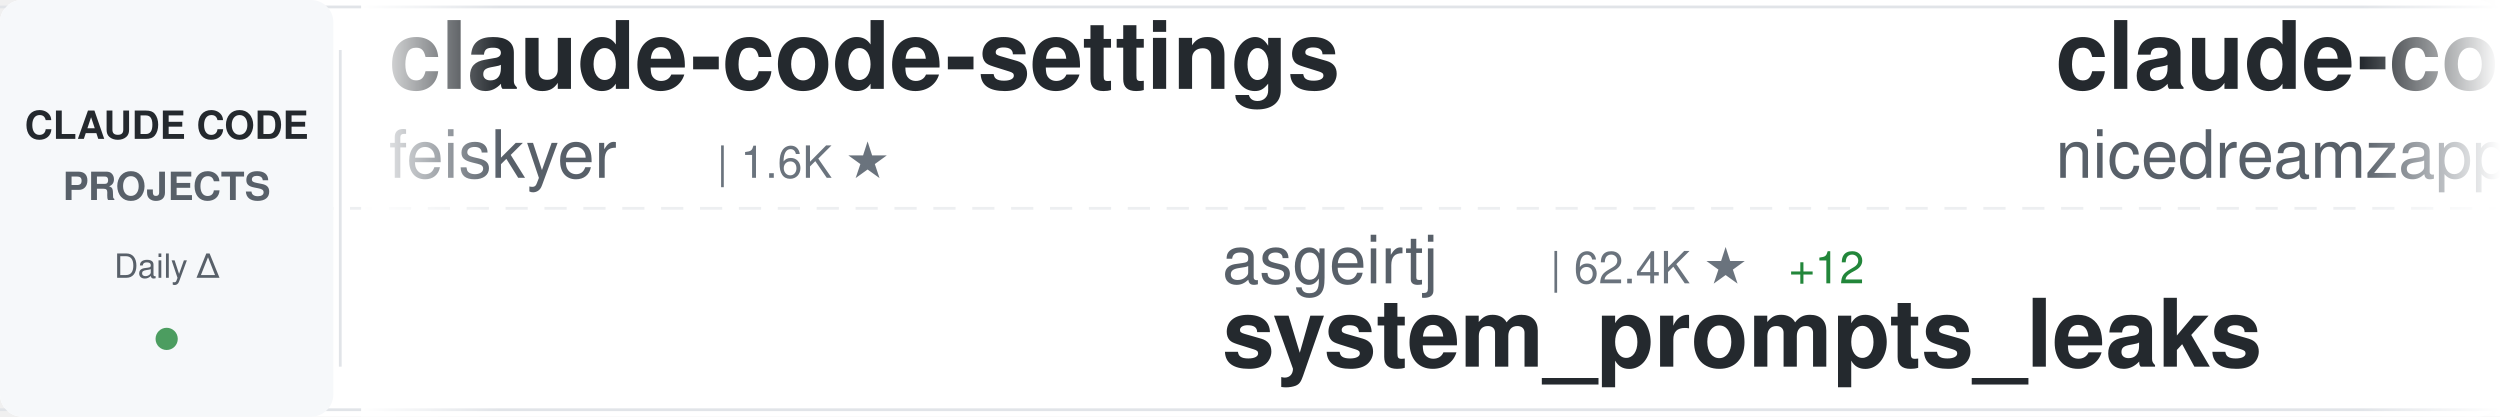
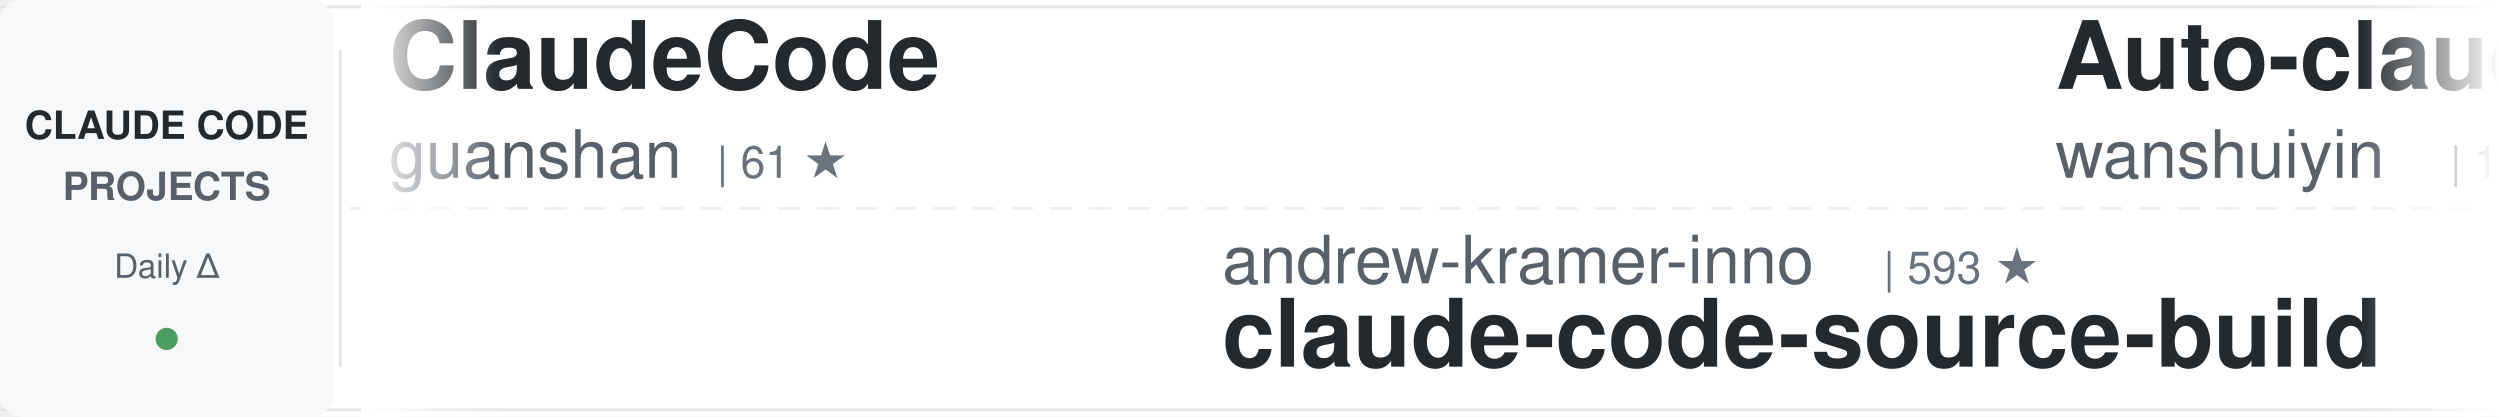
<svg xmlns="http://www.w3.org/2000/svg" width="900" height="150">
  <defs>
    <linearGradient id="awesomeLeftFade" x1="0%" y1="0%" x2="100%" y2="0%">
      <stop offset="0%" style="stop-color:#ffffff;stop-opacity:1" />
      <stop offset="100%" style="stop-color:#ffffff;stop-opacity:0" />
    </linearGradient>
    <linearGradient id="awesomeRightFade" x1="0%" y1="0%" x2="100%" y2="0%">
      <stop offset="0%" style="stop-color:#ffffff;stop-opacity:0" />
      <stop offset="100%" style="stop-color:#ffffff;stop-opacity:1" />
    </linearGradient>
  </defs>
  <rect width="900" height="150" fill="#ffffff" rx="8" />
  <rect x="0" y="2" width="900" height="1" fill="#e1e4e8" />
  <rect x="0" y="147" width="900" height="1" fill="#e1e4e8" />
  <line x1="0" y1="75" x2="900" y2="75" stroke="#e1e4e8" stroke-width="1" stroke-dasharray="8 6" opacity="0.6" />
  <rect x="0" y="0" width="120" height="150" fill="#f6f8fa" rx="8" />
  <text x="60" y="50" font-family="-apple-system, BlinkMacSystemFont, 'Segoe UI', Helvetica, Arial, sans-serif" font-size="14" font-weight="600" fill="#24292e" text-anchor="middle">CLAUDE CODE</text>
  <text x="60" y="72" font-family="-apple-system, BlinkMacSystemFont, 'Segoe UI', Helvetica, Arial, sans-serif" font-size="14" font-weight="600" fill="#586069" text-anchor="middle">PROJECTS</text>
  <text x="60" y="100" font-family="-apple-system, BlinkMacSystemFont, 'Segoe UI', Helvetica, Arial, sans-serif" font-size="12" font-weight="500" fill="#586069" text-anchor="middle">Daily Δ</text>
  <circle cx="60" cy="122" r="4" fill="#22863a" opacity="0.8" />
  <rect x="122" y="18" width="1" height="114" fill="#e1e4e8" />
  <clipPath id="awesomeTickerClip">
    <rect x="130" y="0" width="770" height="150" />
  </clipPath>
  <g clip-path="url(#awesomeTickerClip)">
    <g id="awesomeTickerItems">
      <animateTransform attributeName="transform" attributeType="XML" type="translate" from="0 0" to="-3000 0" dur="54s" repeatCount="indefinite" />
      <g transform="translate(0, 0)">
-         <text x="140" y="32" font-family="-apple-system, BlinkMacSystemFont, 'Segoe UI', Helvetica, Arial, sans-serif" font-size="34" font-weight="600" fill="#24292e">claude-code-settings</text>
-         <text x="140" y="64" font-family="-apple-system, BlinkMacSystemFont, 'Segoe UI', Helvetica, Arial, sans-serif" font-size="24" font-weight="400" fill="#586069">feiskyer</text>
-         <text x="258" y="64" font-family="-apple-system, BlinkMacSystemFont, 'Segoe UI', Helvetica, Arial, sans-serif" font-size="16" font-weight="500" fill="#6a737d">| 1.6K ★</text>
+         <text x="140" y="32" font-family="-apple-system, BlinkMacSystemFont, 'Segoe UI', Helvetica, Arial, sans-serif" font-size="34" font-weight="600" fill="#24292e">ClaudeCode</text>
+         <text x="140" y="64" font-family="-apple-system, BlinkMacSystemFont, 'Segoe UI', Helvetica, Arial, sans-serif" font-size="24" font-weight="400" fill="#586069">guanshan</text>
+         <text x="258" y="64" font-family="-apple-system, BlinkMacSystemFont, 'Segoe UI', Helvetica, Arial, sans-serif" font-size="16" font-weight="500" fill="#6a737d">| 61 ★</text>
      </g>
      <g transform="translate(300, 0)">
-         <text x="140" y="102" font-family="-apple-system, BlinkMacSystemFont, 'Segoe UI', Helvetica, Arial, sans-serif" font-size="24" font-weight="400" fill="#586069">asgeirtj</text>
-         <text x="258" y="102" font-family="-apple-system, BlinkMacSystemFont, 'Segoe UI', Helvetica, Arial, sans-serif" font-size="16" font-weight="500" fill="#6a737d">| 62.4K ★</text>
-         <text x="344" y="102" font-family="-apple-system, BlinkMacSystemFont, 'Segoe UI', Helvetica, Arial, sans-serif" font-size="16" font-weight="500" fill="#22863a"> +12</text>
-         <text x="140" y="132" font-family="-apple-system, BlinkMacSystemFont, 'Segoe UI', Helvetica, Arial, sans-serif" font-size="34" font-weight="600" fill="#24292e">system_prompts_leaks</text>
+         <text x="140" y="102" font-family="-apple-system, BlinkMacSystemFont, 'Segoe UI', Helvetica, Arial, sans-serif" font-size="24" font-weight="400" fill="#586069">andrew-kramer-inno</text>
+         <text x="378" y="102" font-family="-apple-system, BlinkMacSystemFont, 'Segoe UI', Helvetica, Arial, sans-serif" font-size="16" font-weight="500" fill="#6a737d">| 593 ★</text>
+         <text x="140" y="132" font-family="-apple-system, BlinkMacSystemFont, 'Segoe UI', Helvetica, Arial, sans-serif" font-size="34" font-weight="600" fill="#24292e">claude-code-source-build</text>
      </g>
      <g transform="translate(600, 0)">
-         <text x="140" y="32" font-family="-apple-system, BlinkMacSystemFont, 'Segoe UI', Helvetica, Arial, sans-serif" font-size="34" font-weight="600" fill="#24292e">claude-code-local</text>
-         <text x="140" y="64" font-family="-apple-system, BlinkMacSystemFont, 'Segoe UI', Helvetica, Arial, sans-serif" font-size="24" font-weight="400" fill="#586069">nicedreamzapp</text>
-         <text x="318" y="64" font-family="-apple-system, BlinkMacSystemFont, 'Segoe UI', Helvetica, Arial, sans-serif" font-size="16" font-weight="500" fill="#6a737d">| 3.1K ★</text>
-         <text x="395" y="64" font-family="-apple-system, BlinkMacSystemFont, 'Segoe UI', Helvetica, Arial, sans-serif" font-size="16" font-weight="500" fill="#22863a"> +19</text>
+         <text x="140" y="32" font-family="-apple-system, BlinkMacSystemFont, 'Segoe UI', Helvetica, Arial, sans-serif" font-size="34" font-weight="600" fill="#24292e">Auto-claude-code-researc...</text>
+         <text x="140" y="64" font-family="-apple-system, BlinkMacSystemFont, 'Segoe UI', Helvetica, Arial, sans-serif" font-size="24" font-weight="400" fill="#586069">wanshuiyin</text>
+         <text x="282" y="64" font-family="-apple-system, BlinkMacSystemFont, 'Segoe UI', Helvetica, Arial, sans-serif" font-size="16" font-weight="500" fill="#6a737d">| 14.3K ★</text>
+         <text x="368" y="64" font-family="-apple-system, BlinkMacSystemFont, 'Segoe UI', Helvetica, Arial, sans-serif" font-size="16" font-weight="500" fill="#22863a"> +16</text>
      </g>
      <g transform="translate(900, 0)">
-         <text x="140" y="102" font-family="-apple-system, BlinkMacSystemFont, 'Segoe UI', Helvetica, Arial, sans-serif" font-size="24" font-weight="400" fill="#586069">777genius</text>
-         <text x="270" y="102" font-family="-apple-system, BlinkMacSystemFont, 'Segoe UI', Helvetica, Arial, sans-serif" font-size="16" font-weight="500" fill="#6a737d">| 925 ★</text>
-         <text x="140" y="132" font-family="-apple-system, BlinkMacSystemFont, 'Segoe UI', Helvetica, Arial, sans-serif" font-size="34" font-weight="600" fill="#24292e">claude-code-source-code</text>
+         <text x="140" y="102" font-family="-apple-system, BlinkMacSystemFont, 'Segoe UI', Helvetica, Arial, sans-serif" font-size="24" font-weight="400" fill="#586069">pengchengneo</text>
+         <text x="306" y="102" font-family="-apple-system, BlinkMacSystemFont, 'Segoe UI', Helvetica, Arial, sans-serif" font-size="16" font-weight="500" fill="#6a737d">| 1.7K ★</text>
+         <text x="383" y="102" font-family="-apple-system, BlinkMacSystemFont, 'Segoe UI', Helvetica, Arial, sans-serif" font-size="16" font-weight="500" fill="#22863a"> +2</text>
+         <text x="140" y="132" font-family="-apple-system, BlinkMacSystemFont, 'Segoe UI', Helvetica, Arial, sans-serif" font-size="34" font-weight="600" fill="#24292e">Claude-Code</text>
      </g>
      <g transform="translate(1200, 0)">
-         <text x="140" y="32" font-family="-apple-system, BlinkMacSystemFont, 'Segoe UI', Helvetica, Arial, sans-serif" font-size="34" font-weight="600" fill="#24292e">ECC</text>
-         <text x="140" y="64" font-family="-apple-system, BlinkMacSystemFont, 'Segoe UI', Helvetica, Arial, sans-serif" font-size="24" font-weight="400" fill="#586069">affaan-m</text>
-         <text x="258" y="64" font-family="-apple-system, BlinkMacSystemFont, 'Segoe UI', Helvetica, Arial, sans-serif" font-size="16" font-weight="500" fill="#6a737d">| 238.0K ★</text>
-         <text x="353" y="64" font-family="-apple-system, BlinkMacSystemFont, 'Segoe UI', Helvetica, Arial, sans-serif" font-size="16" font-weight="500" fill="#22863a"> +50</text>
+         <text x="140" y="32" font-family="-apple-system, BlinkMacSystemFont, 'Segoe UI', Helvetica, Arial, sans-serif" font-size="34" font-weight="600" fill="#24292e">claude-code</text>
+         <text x="140" y="64" font-family="-apple-system, BlinkMacSystemFont, 'Segoe UI', Helvetica, Arial, sans-serif" font-size="24" font-weight="400" fill="#586069">VineeTagarwaL-code</text>
+         <text x="378" y="64" font-family="-apple-system, BlinkMacSystemFont, 'Segoe UI', Helvetica, Arial, sans-serif" font-size="16" font-weight="500" fill="#6a737d">| 273 ★</text>
      </g>
      <g transform="translate(1500, 0)">
-         <text x="140" y="102" font-family="-apple-system, BlinkMacSystemFont, 'Segoe UI', Helvetica, Arial, sans-serif" font-size="24" font-weight="400" fill="#586069">lowcortisolprogrammer</text>
-         <text x="414" y="102" font-family="-apple-system, BlinkMacSystemFont, 'Segoe UI', Helvetica, Arial, sans-serif" font-size="16" font-weight="500" fill="#6a737d">| 172 ★</text>
+         <text x="140" y="102" font-family="-apple-system, BlinkMacSystemFont, 'Segoe UI', Helvetica, Arial, sans-serif" font-size="24" font-weight="400" fill="#586069">Yeachan-Heo</text>
+         <text x="294" y="102" font-family="-apple-system, BlinkMacSystemFont, 'Segoe UI', Helvetica, Arial, sans-serif" font-size="16" font-weight="500" fill="#6a737d">| 38.4K ★</text>
+         <text x="380" y="102" font-family="-apple-system, BlinkMacSystemFont, 'Segoe UI', Helvetica, Arial, sans-serif" font-size="16" font-weight="500" fill="#22863a"> +20</text>
+         <text x="140" y="132" font-family="-apple-system, BlinkMacSystemFont, 'Segoe UI', Helvetica, Arial, sans-serif" font-size="34" font-weight="600" fill="#24292e">oh-my-claudecode</text>
+       </g>
+       <g transform="translate(1800, 0)">
+         <text x="140" y="32" font-family="-apple-system, BlinkMacSystemFont, 'Segoe UI', Helvetica, Arial, sans-serif" font-size="34" font-weight="600" fill="#24292e">Claude-Code-Usage-Monito...</text>
+         <text x="140" y="64" font-family="-apple-system, BlinkMacSystemFont, 'Segoe UI', Helvetica, Arial, sans-serif" font-size="24" font-weight="400" fill="#586069">Maciek-roboblog</text>
+         <text x="342" y="64" font-family="-apple-system, BlinkMacSystemFont, 'Segoe UI', Helvetica, Arial, sans-serif" font-size="16" font-weight="500" fill="#6a737d">| 8.6K ★</text>
+       </g>
+       <g transform="translate(2100, 0)">
+         <text x="140" y="102" font-family="-apple-system, BlinkMacSystemFont, 'Segoe UI', Helvetica, Arial, sans-serif" font-size="24" font-weight="400" fill="#586069">tanbiralam</text>
+         <text x="282" y="102" font-family="-apple-system, BlinkMacSystemFont, 'Segoe UI', Helvetica, Arial, sans-serif" font-size="16" font-weight="500" fill="#6a737d">| 2.1K ★</text>
        <text x="140" y="132" font-family="-apple-system, BlinkMacSystemFont, 'Segoe UI', Helvetica, Arial, sans-serif" font-size="34" font-weight="600" fill="#24292e">claude-code</text>
      </g>
-       <g transform="translate(1800, 0)">
-         <text x="140" y="32" font-family="-apple-system, BlinkMacSystemFont, 'Segoe UI', Helvetica, Arial, sans-serif" font-size="34" font-weight="600" fill="#24292e">claude-code-telegram</text>
-         <text x="140" y="64" font-family="-apple-system, BlinkMacSystemFont, 'Segoe UI', Helvetica, Arial, sans-serif" font-size="24" font-weight="400" fill="#586069">RichardAtCT</text>
-         <text x="294" y="64" font-family="-apple-system, BlinkMacSystemFont, 'Segoe UI', Helvetica, Arial, sans-serif" font-size="16" font-weight="500" fill="#6a737d">| 2.7K ★</text>
-         <text x="371" y="64" font-family="-apple-system, BlinkMacSystemFont, 'Segoe UI', Helvetica, Arial, sans-serif" font-size="16" font-weight="500" fill="#22863a"> +1</text>
-       </g>
-       <g transform="translate(2100, 0)">
-         <text x="140" y="102" font-family="-apple-system, BlinkMacSystemFont, 'Segoe UI', Helvetica, Arial, sans-serif" font-size="24" font-weight="400" fill="#586069">lintsinghua</text>
-         <text x="294" y="102" font-family="-apple-system, BlinkMacSystemFont, 'Segoe UI', Helvetica, Arial, sans-serif" font-size="16" font-weight="500" fill="#6a737d">| 4.1K ★</text>
-         <text x="140" y="132" font-family="-apple-system, BlinkMacSystemFont, 'Segoe UI', Helvetica, Arial, sans-serif" font-size="34" font-weight="600" fill="#24292e">claude-code-book</text>
-       </g>
      <g transform="translate(2400, 0)">
-         <text x="140" y="32" font-family="-apple-system, BlinkMacSystemFont, 'Segoe UI', Helvetica, Arial, sans-serif" font-size="34" font-weight="600" fill="#24292e">claude-code</text>
-         <text x="140" y="64" font-family="-apple-system, BlinkMacSystemFont, 'Segoe UI', Helvetica, Arial, sans-serif" font-size="24" font-weight="400" fill="#586069">anthropics</text>
-         <text x="282" y="64" font-family="-apple-system, BlinkMacSystemFont, 'Segoe UI', Helvetica, Arial, sans-serif" font-size="16" font-weight="500" fill="#6a737d">| 140.4K ★</text>
-         <text x="377" y="64" font-family="-apple-system, BlinkMacSystemFont, 'Segoe UI', Helvetica, Arial, sans-serif" font-size="16" font-weight="500" fill="#22863a"> +22</text>
+         <text x="140" y="32" font-family="-apple-system, BlinkMacSystemFont, 'Segoe UI', Helvetica, Arial, sans-serif" font-size="34" font-weight="600" fill="#24292e">claude-howto</text>
+         <text x="140" y="64" font-family="-apple-system, BlinkMacSystemFont, 'Segoe UI', Helvetica, Arial, sans-serif" font-size="24" font-weight="400" fill="#586069">luongnv89</text>
+         <text x="270" y="64" font-family="-apple-system, BlinkMacSystemFont, 'Segoe UI', Helvetica, Arial, sans-serif" font-size="16" font-weight="500" fill="#6a737d">| 40.9K ★</text>
+         <text x="356" y="64" font-family="-apple-system, BlinkMacSystemFont, 'Segoe UI', Helvetica, Arial, sans-serif" font-size="16" font-weight="500" fill="#22863a"> +5</text>
      </g>
      <g transform="translate(2700, 0)">
-         <text x="140" y="102" font-family="-apple-system, BlinkMacSystemFont, 'Segoe UI', Helvetica, Arial, sans-serif" font-size="24" font-weight="400" fill="#586069">oboard</text>
-         <text x="234" y="102" font-family="-apple-system, BlinkMacSystemFont, 'Segoe UI', Helvetica, Arial, sans-serif" font-size="16" font-weight="500" fill="#6a737d">| 3.3K ★</text>
-         <text x="140" y="132" font-family="-apple-system, BlinkMacSystemFont, 'Segoe UI', Helvetica, Arial, sans-serif" font-size="34" font-weight="600" fill="#24292e">claude-code-rev</text>
+         <text x="140" y="102" font-family="-apple-system, BlinkMacSystemFont, 'Segoe UI', Helvetica, Arial, sans-serif" font-size="24" font-weight="400" fill="#586069">https-deeplearning-ai</text>
+         <text x="414" y="102" font-family="-apple-system, BlinkMacSystemFont, 'Segoe UI', Helvetica, Arial, sans-serif" font-size="16" font-weight="500" fill="#6a737d">| 538 ★</text>
+         <text x="140" y="132" font-family="-apple-system, BlinkMacSystemFont, 'Segoe UI', Helvetica, Arial, sans-serif" font-size="34" font-weight="600" fill="#24292e">sc-claude-code-files</text>
      </g>
      <g transform="translate(3000, 0)">
-         <text x="140" y="32" font-family="-apple-system, BlinkMacSystemFont, 'Segoe UI', Helvetica, Arial, sans-serif" font-size="34" font-weight="600" fill="#24292e">claude-code-settings</text>
-         <text x="140" y="64" font-family="-apple-system, BlinkMacSystemFont, 'Segoe UI', Helvetica, Arial, sans-serif" font-size="24" font-weight="400" fill="#586069">feiskyer</text>
-         <text x="258" y="64" font-family="-apple-system, BlinkMacSystemFont, 'Segoe UI', Helvetica, Arial, sans-serif" font-size="16" font-weight="500" fill="#6a737d">| 1.6K ★</text>
+         <text x="140" y="32" font-family="-apple-system, BlinkMacSystemFont, 'Segoe UI', Helvetica, Arial, sans-serif" font-size="34" font-weight="600" fill="#24292e">ClaudeCode</text>
+         <text x="140" y="64" font-family="-apple-system, BlinkMacSystemFont, 'Segoe UI', Helvetica, Arial, sans-serif" font-size="24" font-weight="400" fill="#586069">guanshan</text>
+         <text x="258" y="64" font-family="-apple-system, BlinkMacSystemFont, 'Segoe UI', Helvetica, Arial, sans-serif" font-size="16" font-weight="500" fill="#6a737d">| 61 ★</text>
      </g>
      <g transform="translate(3300, 0)">
-         <text x="140" y="102" font-family="-apple-system, BlinkMacSystemFont, 'Segoe UI', Helvetica, Arial, sans-serif" font-size="24" font-weight="400" fill="#586069">asgeirtj</text>
-         <text x="258" y="102" font-family="-apple-system, BlinkMacSystemFont, 'Segoe UI', Helvetica, Arial, sans-serif" font-size="16" font-weight="500" fill="#6a737d">| 62.4K ★</text>
-         <text x="344" y="102" font-family="-apple-system, BlinkMacSystemFont, 'Segoe UI', Helvetica, Arial, sans-serif" font-size="16" font-weight="500" fill="#22863a"> +12</text>
-         <text x="140" y="132" font-family="-apple-system, BlinkMacSystemFont, 'Segoe UI', Helvetica, Arial, sans-serif" font-size="34" font-weight="600" fill="#24292e">system_prompts_leaks</text>
+         <text x="140" y="102" font-family="-apple-system, BlinkMacSystemFont, 'Segoe UI', Helvetica, Arial, sans-serif" font-size="24" font-weight="400" fill="#586069">andrew-kramer-inno</text>
+         <text x="378" y="102" font-family="-apple-system, BlinkMacSystemFont, 'Segoe UI', Helvetica, Arial, sans-serif" font-size="16" font-weight="500" fill="#6a737d">| 593 ★</text>
+         <text x="140" y="132" font-family="-apple-system, BlinkMacSystemFont, 'Segoe UI', Helvetica, Arial, sans-serif" font-size="34" font-weight="600" fill="#24292e">claude-code-source-build</text>
      </g>
      <g transform="translate(3600, 0)">
-         <text x="140" y="32" font-family="-apple-system, BlinkMacSystemFont, 'Segoe UI', Helvetica, Arial, sans-serif" font-size="34" font-weight="600" fill="#24292e">claude-code-local</text>
-         <text x="140" y="64" font-family="-apple-system, BlinkMacSystemFont, 'Segoe UI', Helvetica, Arial, sans-serif" font-size="24" font-weight="400" fill="#586069">nicedreamzapp</text>
-         <text x="318" y="64" font-family="-apple-system, BlinkMacSystemFont, 'Segoe UI', Helvetica, Arial, sans-serif" font-size="16" font-weight="500" fill="#6a737d">| 3.1K ★</text>
-         <text x="395" y="64" font-family="-apple-system, BlinkMacSystemFont, 'Segoe UI', Helvetica, Arial, sans-serif" font-size="16" font-weight="500" fill="#22863a"> +19</text>
+         <text x="140" y="32" font-family="-apple-system, BlinkMacSystemFont, 'Segoe UI', Helvetica, Arial, sans-serif" font-size="34" font-weight="600" fill="#24292e">Auto-claude-code-researc...</text>
+         <text x="140" y="64" font-family="-apple-system, BlinkMacSystemFont, 'Segoe UI', Helvetica, Arial, sans-serif" font-size="24" font-weight="400" fill="#586069">wanshuiyin</text>
+         <text x="282" y="64" font-family="-apple-system, BlinkMacSystemFont, 'Segoe UI', Helvetica, Arial, sans-serif" font-size="16" font-weight="500" fill="#6a737d">| 14.3K ★</text>
+         <text x="368" y="64" font-family="-apple-system, BlinkMacSystemFont, 'Segoe UI', Helvetica, Arial, sans-serif" font-size="16" font-weight="500" fill="#22863a"> +16</text>
      </g>
      <g transform="translate(3900, 0)">
-         <text x="140" y="102" font-family="-apple-system, BlinkMacSystemFont, 'Segoe UI', Helvetica, Arial, sans-serif" font-size="24" font-weight="400" fill="#586069">777genius</text>
-         <text x="270" y="102" font-family="-apple-system, BlinkMacSystemFont, 'Segoe UI', Helvetica, Arial, sans-serif" font-size="16" font-weight="500" fill="#6a737d">| 925 ★</text>
-         <text x="140" y="132" font-family="-apple-system, BlinkMacSystemFont, 'Segoe UI', Helvetica, Arial, sans-serif" font-size="34" font-weight="600" fill="#24292e">claude-code-source-code</text>
+         <text x="140" y="102" font-family="-apple-system, BlinkMacSystemFont, 'Segoe UI', Helvetica, Arial, sans-serif" font-size="24" font-weight="400" fill="#586069">pengchengneo</text>
+         <text x="306" y="102" font-family="-apple-system, BlinkMacSystemFont, 'Segoe UI', Helvetica, Arial, sans-serif" font-size="16" font-weight="500" fill="#6a737d">| 1.7K ★</text>
+         <text x="383" y="102" font-family="-apple-system, BlinkMacSystemFont, 'Segoe UI', Helvetica, Arial, sans-serif" font-size="16" font-weight="500" fill="#22863a"> +2</text>
+         <text x="140" y="132" font-family="-apple-system, BlinkMacSystemFont, 'Segoe UI', Helvetica, Arial, sans-serif" font-size="34" font-weight="600" fill="#24292e">Claude-Code</text>
      </g>
    </g>
  </g>
  <rect x="130" y="0" width="50" height="150" fill="url(#awesomeLeftFade)" />
  <rect x="850" y="0" width="50" height="150" fill="url(#awesomeRightFade)" />
</svg>
